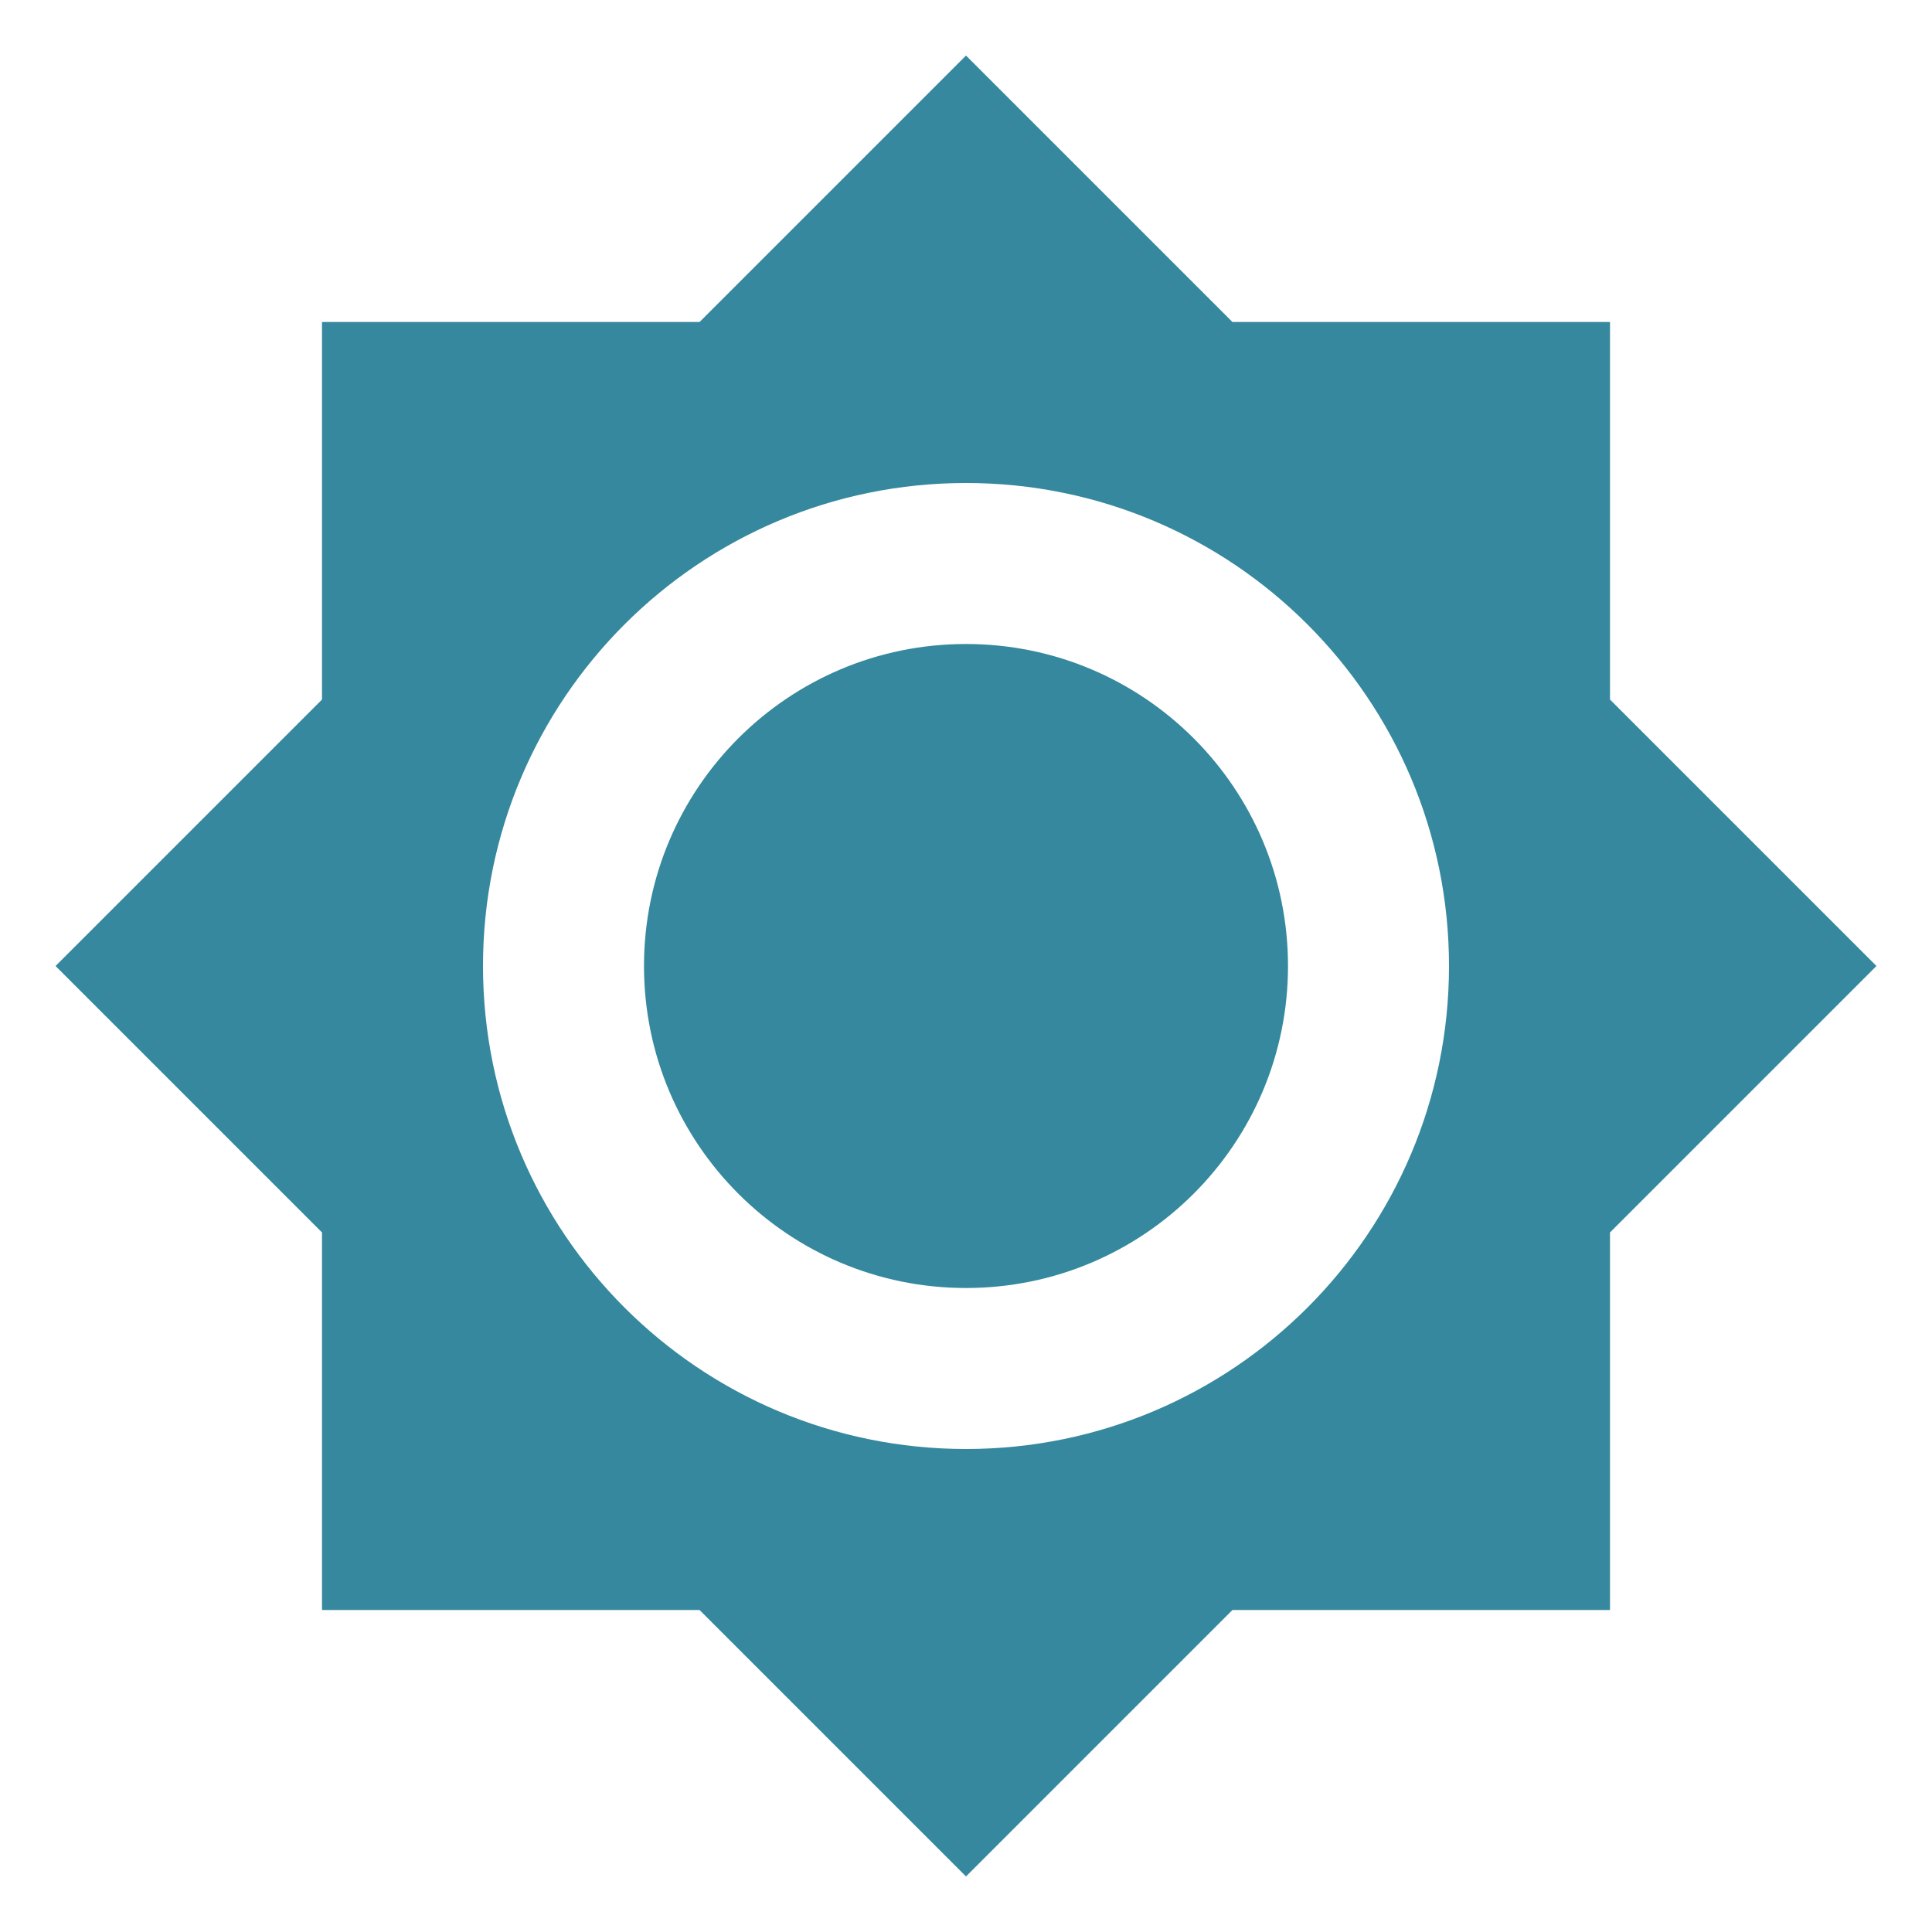
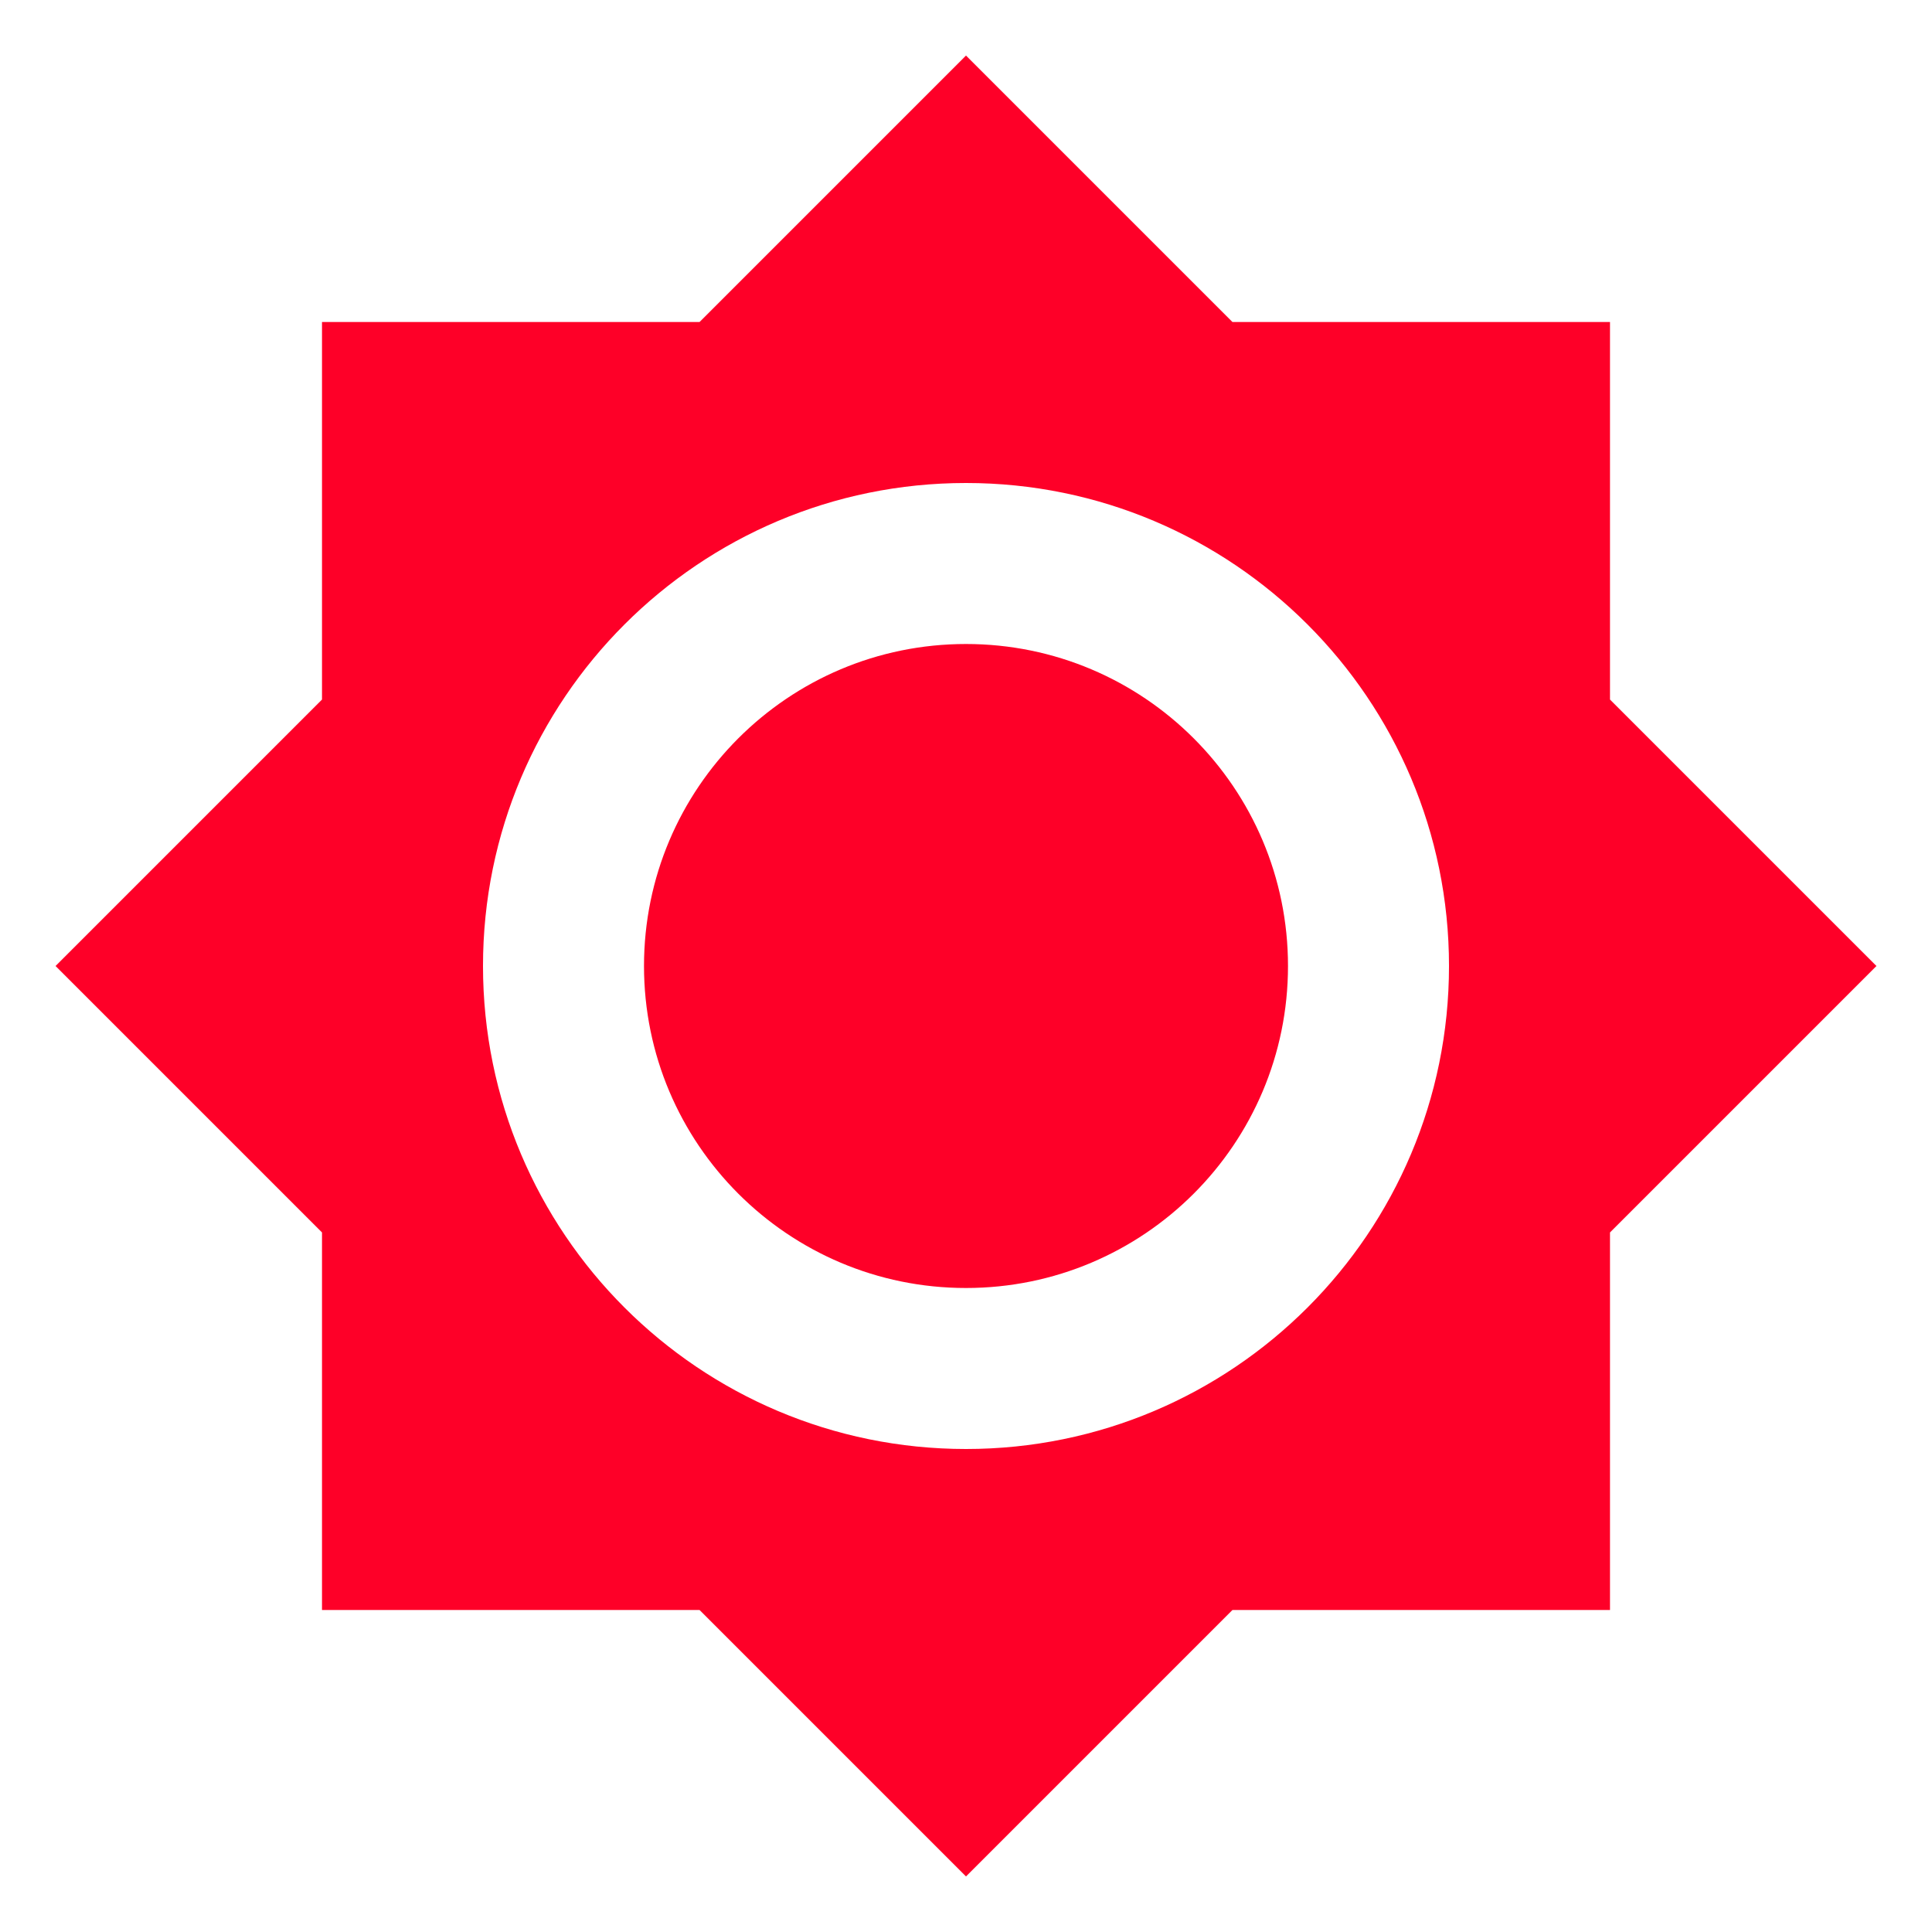
<svg xmlns="http://www.w3.org/2000/svg" viewBox="0 0 24 24">
-   <path d="M12,8A4,4 0 0,0 8,12A4,4 0 0,0 12,16A4,4 0 0,0 16,12A4,4 0 0,0 12,8M12,18A6,6 0 0,1 6,12A6,6 0 0,1 12,6A6,6 0 0,1 18,12A6,6 0 0,1 12,18M20,8.69V4H15.31L12,0.69L8.69,4H4V8.69L0.69,12L4,15.31V20H8.69L12,23.31L15.31,20H20V15.31L23.31,12L20,8.69Z" fill="#35889D" />
+   <path d="M12,8A4,4 0 0,0 8,12A4,4 0 0,0 12,16A4,4 0 0,0 16,12A4,4 0 0,0 12,8M12,18A6,6 0 0,1 6,12A6,6 0 0,1 12,6A6,6 0 0,1 18,12A6,6 0 0,1 12,18M20,8.69V4H15.31L12,0.69L8.69,4H4V8.69L0.69,12L4,15.31V20H8.69L12,23.31L15.31,20H20V15.31L23.31,12L20,8.69Z" fill="#FE0028" />
</svg>
